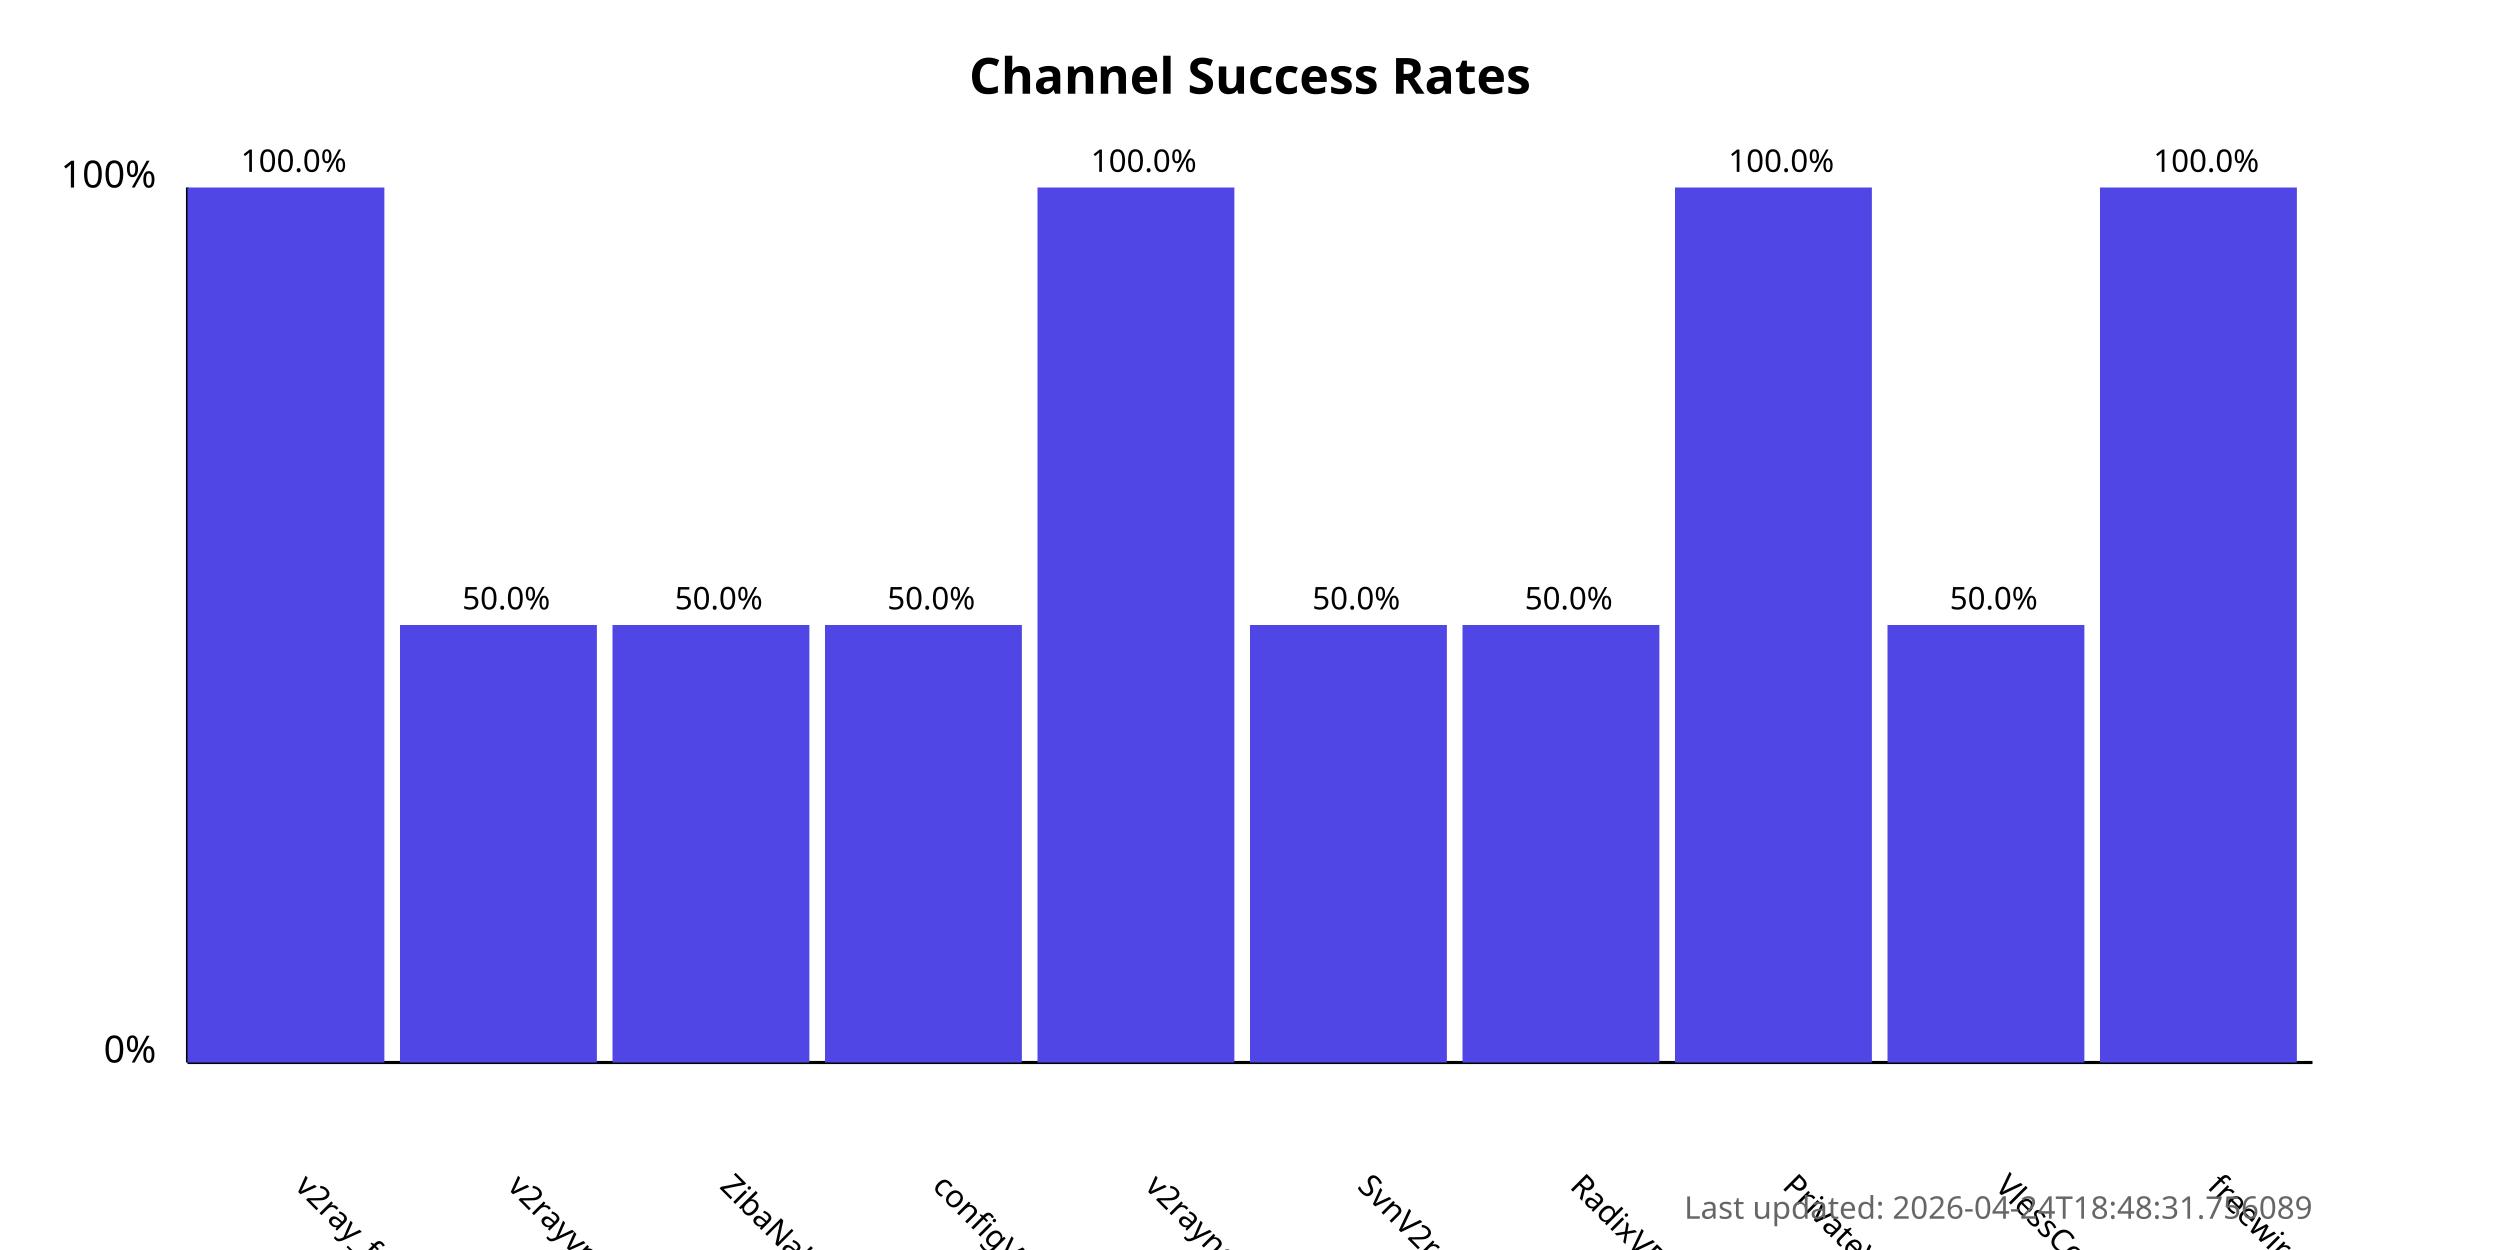
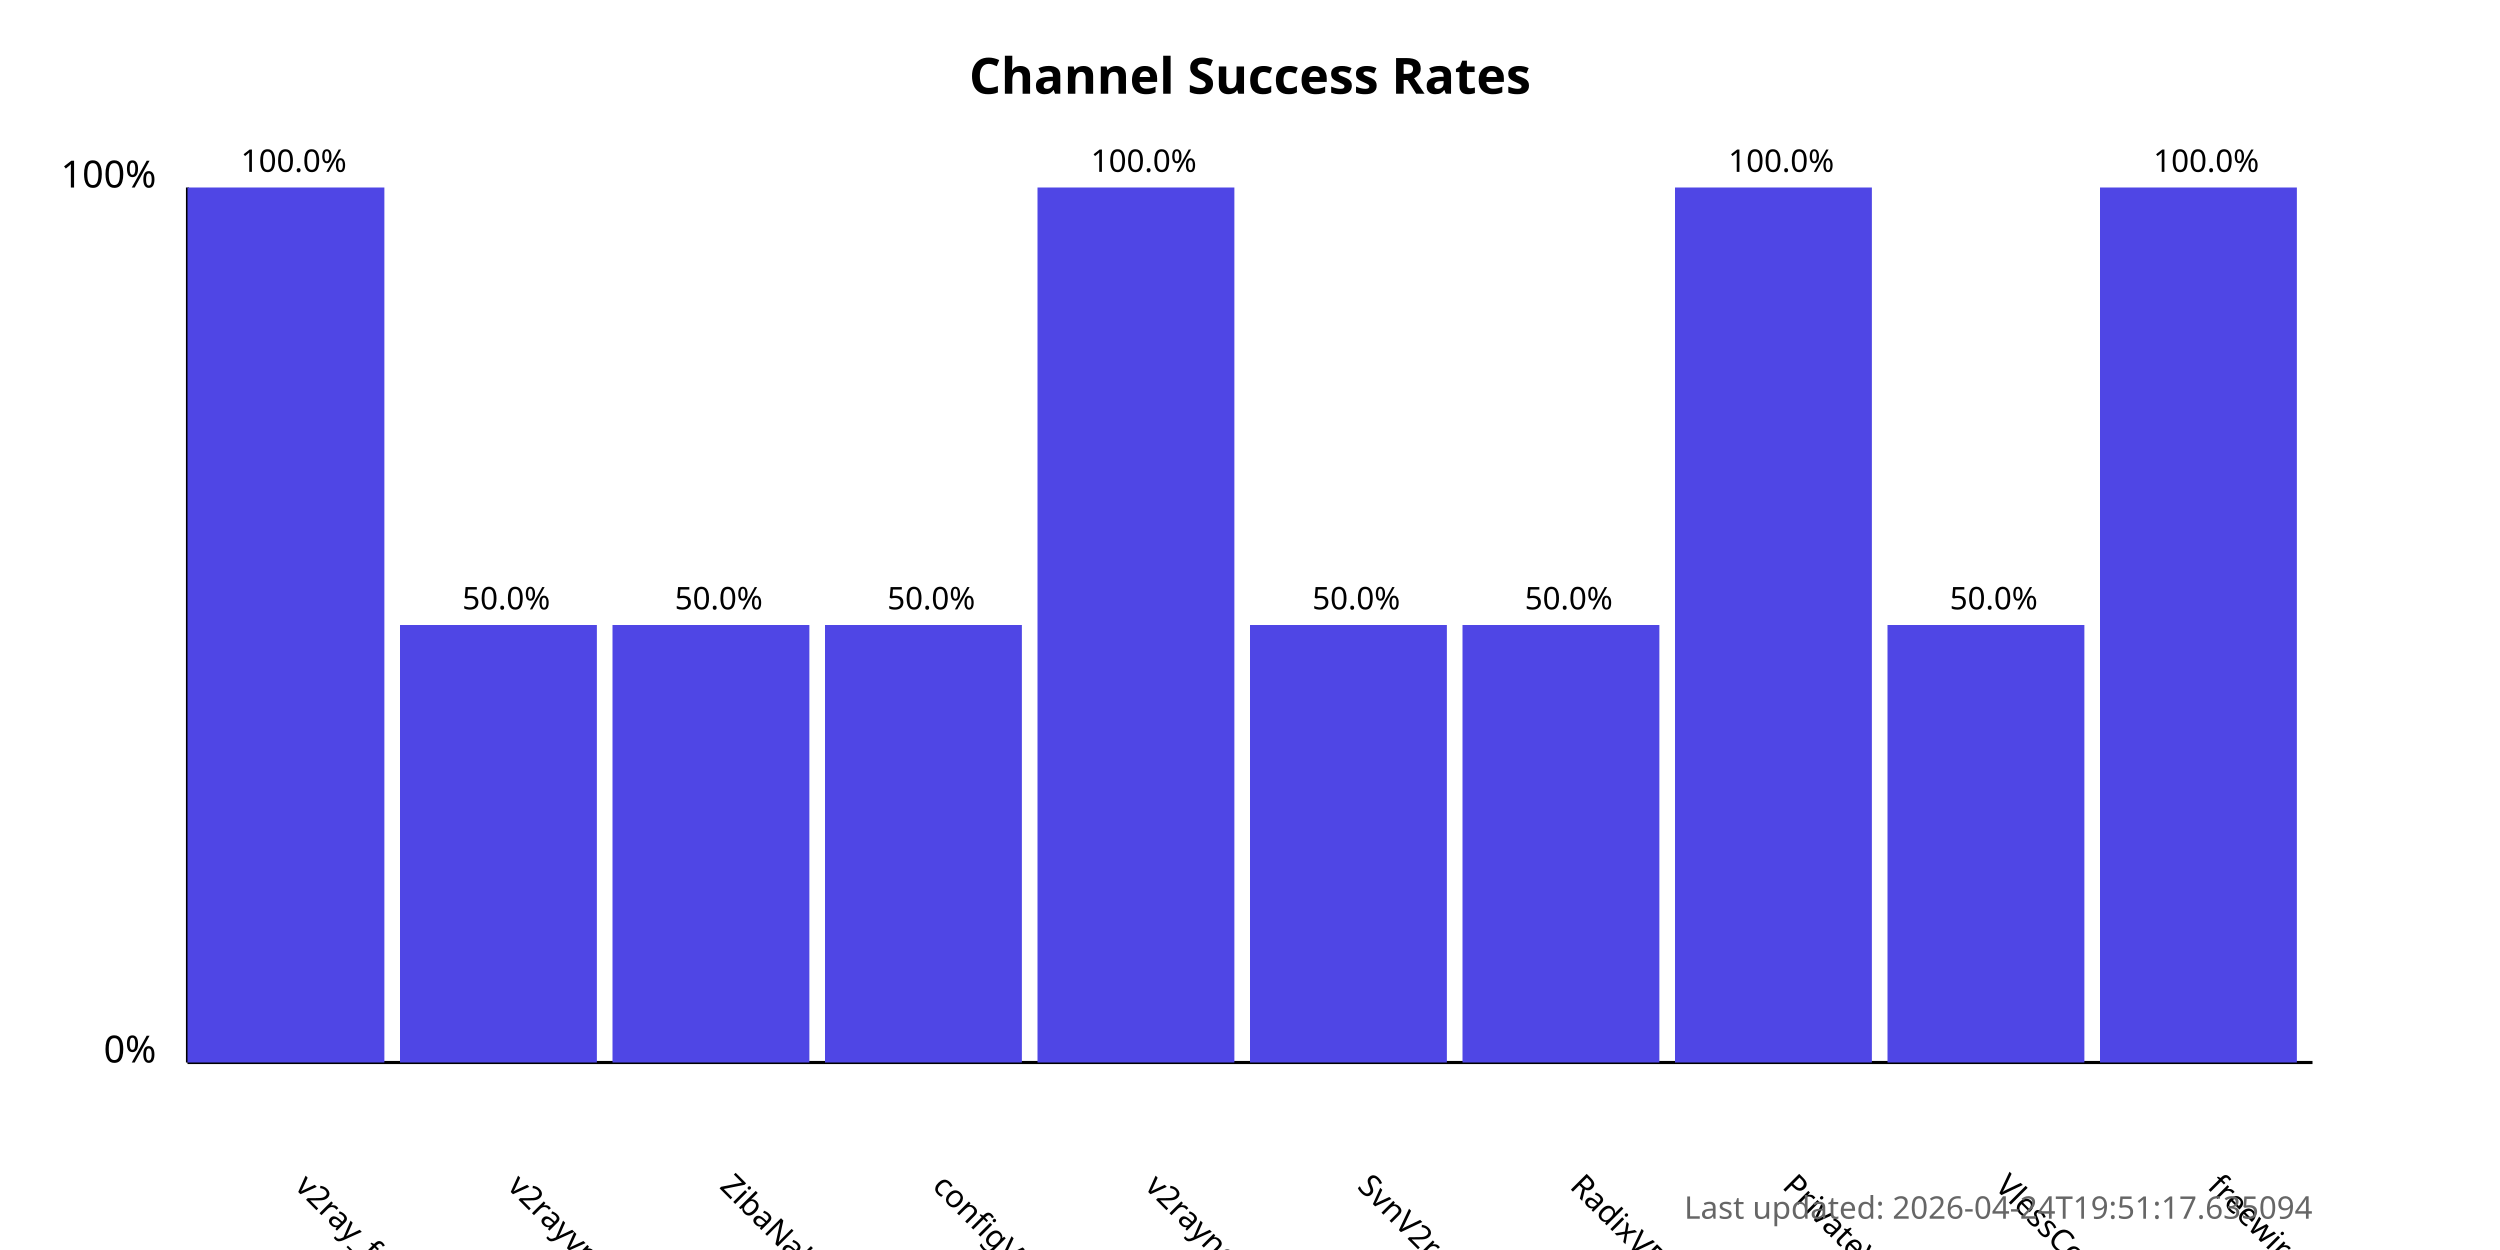
<svg xmlns="http://www.w3.org/2000/svg" width="800" height="400">
  <style>
            .chart-title { font: bold 16px sans-serif; }
            .axis-label { font: 12px sans-serif; }
            .tick-label { font: 10px sans-serif; }
            .bar { fill: #4f46e5; }
            .bar:hover { fill: #6366f1; }
            .timestamp { font: 10px sans-serif; fill: #666; }
        </style>
  <text x="400.0" y="30" text-anchor="middle" class="chart-title">
            Channel Success Rates
        </text>
  <line x1="60" y1="340" x2="60" y2="60" stroke="black" stroke-width="1" />
  <line x1="60" y1="340" x2="740" y2="340" stroke="black" stroke-width="1" />
  <text x="50" y="340" text-anchor="end" class="axis-label">0%</text>
  <text x="50" y="60" text-anchor="end" class="axis-label">100%</text>
  <g>
    <rect x="60" y="60.0" width="63.0" height="280.0" class="bar" />
    <text x="94.0" y="380" transform="rotate(45, 94.0, 380)" text-anchor="start" class="tick-label">
                v2ray_free_conf
            </text>
    <text x="94.0" y="55.0" text-anchor="middle" class="tick-label">
                100.0%
            </text>
  </g>
  <g>
    <rect x="128.0" y="200.0" width="63.0" height="140.0" class="bar" />
    <text x="162.0" y="380" transform="rotate(45, 162.0, 380)" text-anchor="start" class="tick-label">
                v2rayvpno
            </text>
    <text x="162.0" y="195.0" text-anchor="middle" class="tick-label">
                50.0%
            </text>
  </g>
  <g>
    <rect x="196.0" y="200.0" width="63.0" height="140.0" class="bar" />
    <text x="230.0" y="380" transform="rotate(45, 230.0, 380)" text-anchor="start" class="tick-label">
                ZibaNabz
            </text>
    <text x="230.0" y="195.0" text-anchor="middle" class="tick-label">
                50.0%
            </text>
  </g>
  <g>
    <rect x="264.0" y="200.0" width="63.0" height="140.0" class="bar" />
    <text x="298.0" y="380" transform="rotate(45, 298.0, 380)" text-anchor="start" class="tick-label">
                configV2rayForFree
            </text>
    <text x="298.0" y="195.0" text-anchor="middle" class="tick-label">
                50.0%
            </text>
  </g>
  <g>
    <rect x="332.0" y="60.0" width="63.0" height="280.0" class="bar" />
    <text x="366.0" y="380" transform="rotate(45, 366.0, 380)" text-anchor="start" class="tick-label">
                v2rayngvpn
            </text>
    <text x="366.0" y="55.0" text-anchor="middle" class="tick-label">
                100.0%
            </text>
  </g>
  <g>
    <rect x="400.0" y="200.0" width="63.0" height="140.0" class="bar" />
    <text x="434.0" y="380" transform="rotate(45, 434.0, 380)" text-anchor="start" class="tick-label">
                SvnV2ray
            </text>
    <text x="434.0" y="195.0" text-anchor="middle" class="tick-label">
                50.0%
            </text>
  </g>
  <g>
    <rect x="468.0" y="200.0" width="63.0" height="140.0" class="bar" />
    <text x="502.0" y="380" transform="rotate(45, 502.0, 380)" text-anchor="start" class="tick-label">
                RadixVPN
            </text>
    <text x="502.0" y="195.0" text-anchor="middle" class="tick-label">
                50.0%
            </text>
  </g>
  <g>
    <rect x="536.0" y="60.0" width="63.0" height="280.0" class="bar" />
    <text x="570.0" y="380" transform="rotate(45, 570.0, 380)" text-anchor="start" class="tick-label">
                PrivateVPNs
            </text>
    <text x="570.0" y="55.0" text-anchor="middle" class="tick-label">
                100.0%
            </text>
  </g>
  <g>
    <rect x="604.0" y="200.0" width="63.0" height="140.0" class="bar" />
    <text x="638.0" y="380" transform="rotate(45, 638.0, 380)" text-anchor="start" class="tick-label">
                VlessConfig
            </text>
    <text x="638.0" y="195.0" text-anchor="middle" class="tick-label">
                50.0%
            </text>
  </g>
  <g>
    <rect x="672.0" y="60.0" width="63.0" height="280.0" class="bar" />
    <text x="706.0" y="380" transform="rotate(45, 706.0, 380)" text-anchor="start" class="tick-label">
                freewireguard
            </text>
    <text x="706.0" y="55.0" text-anchor="middle" class="tick-label">
                100.0%
            </text>
  </g>
  <text x="740" y="390" text-anchor="end" class="timestamp">
-             Last updated: 2026-04-24T18:48:31.756089
+             Last updated: 2026-04-24T19:51:17.635094
        </text>
</svg>
